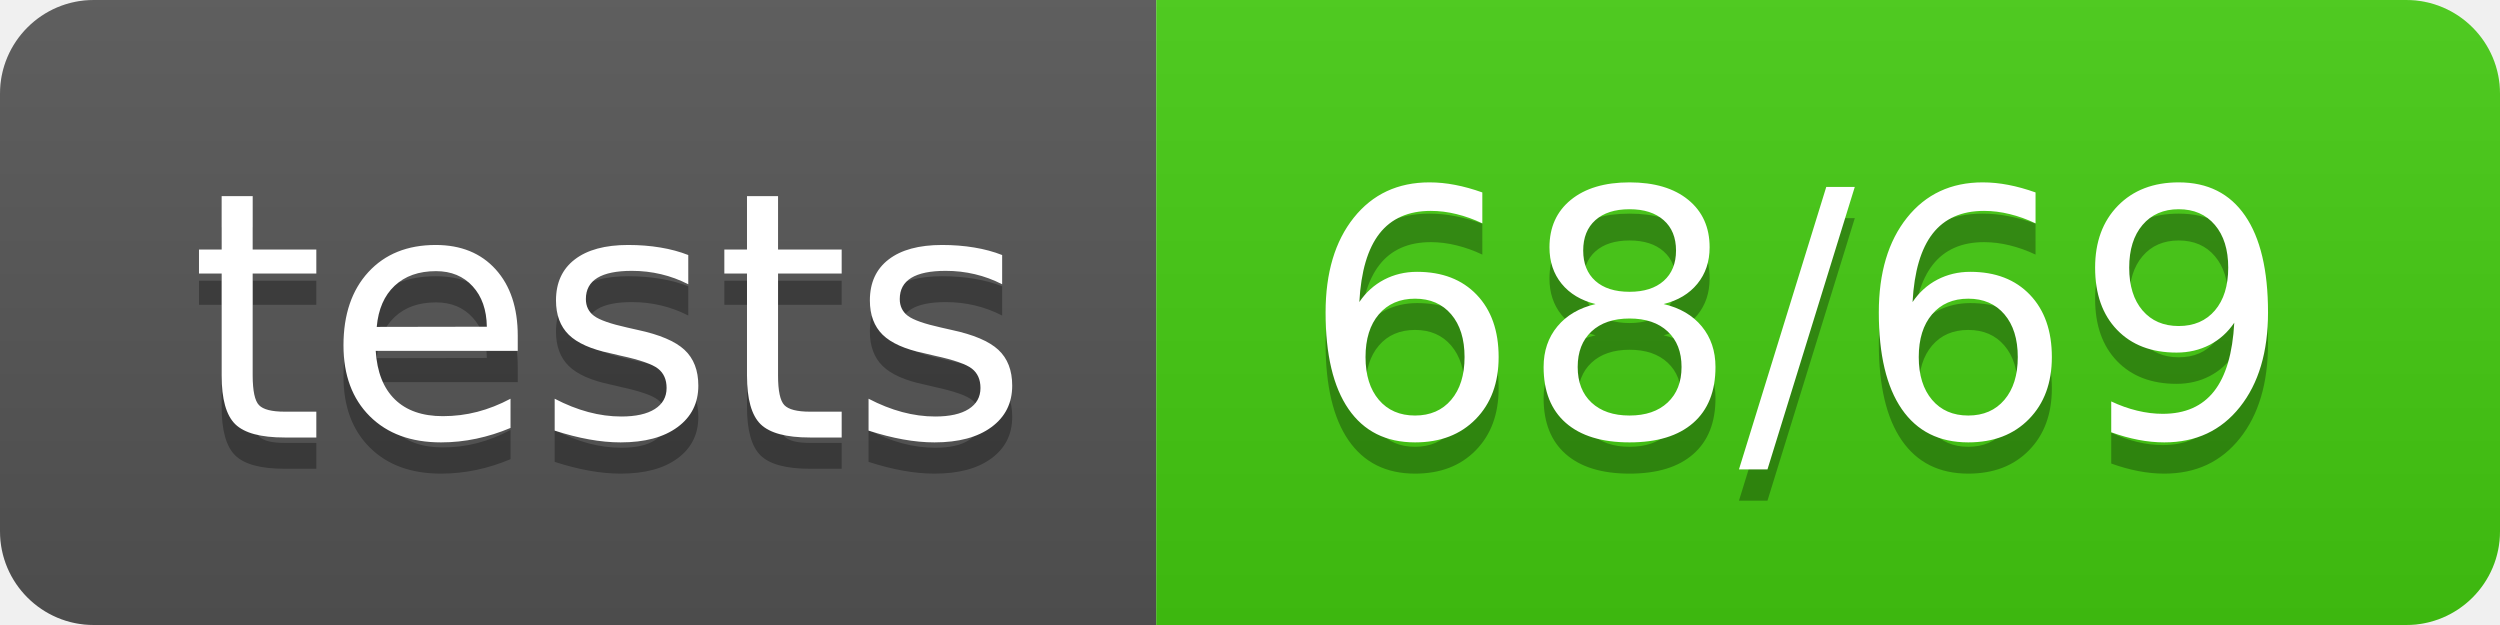
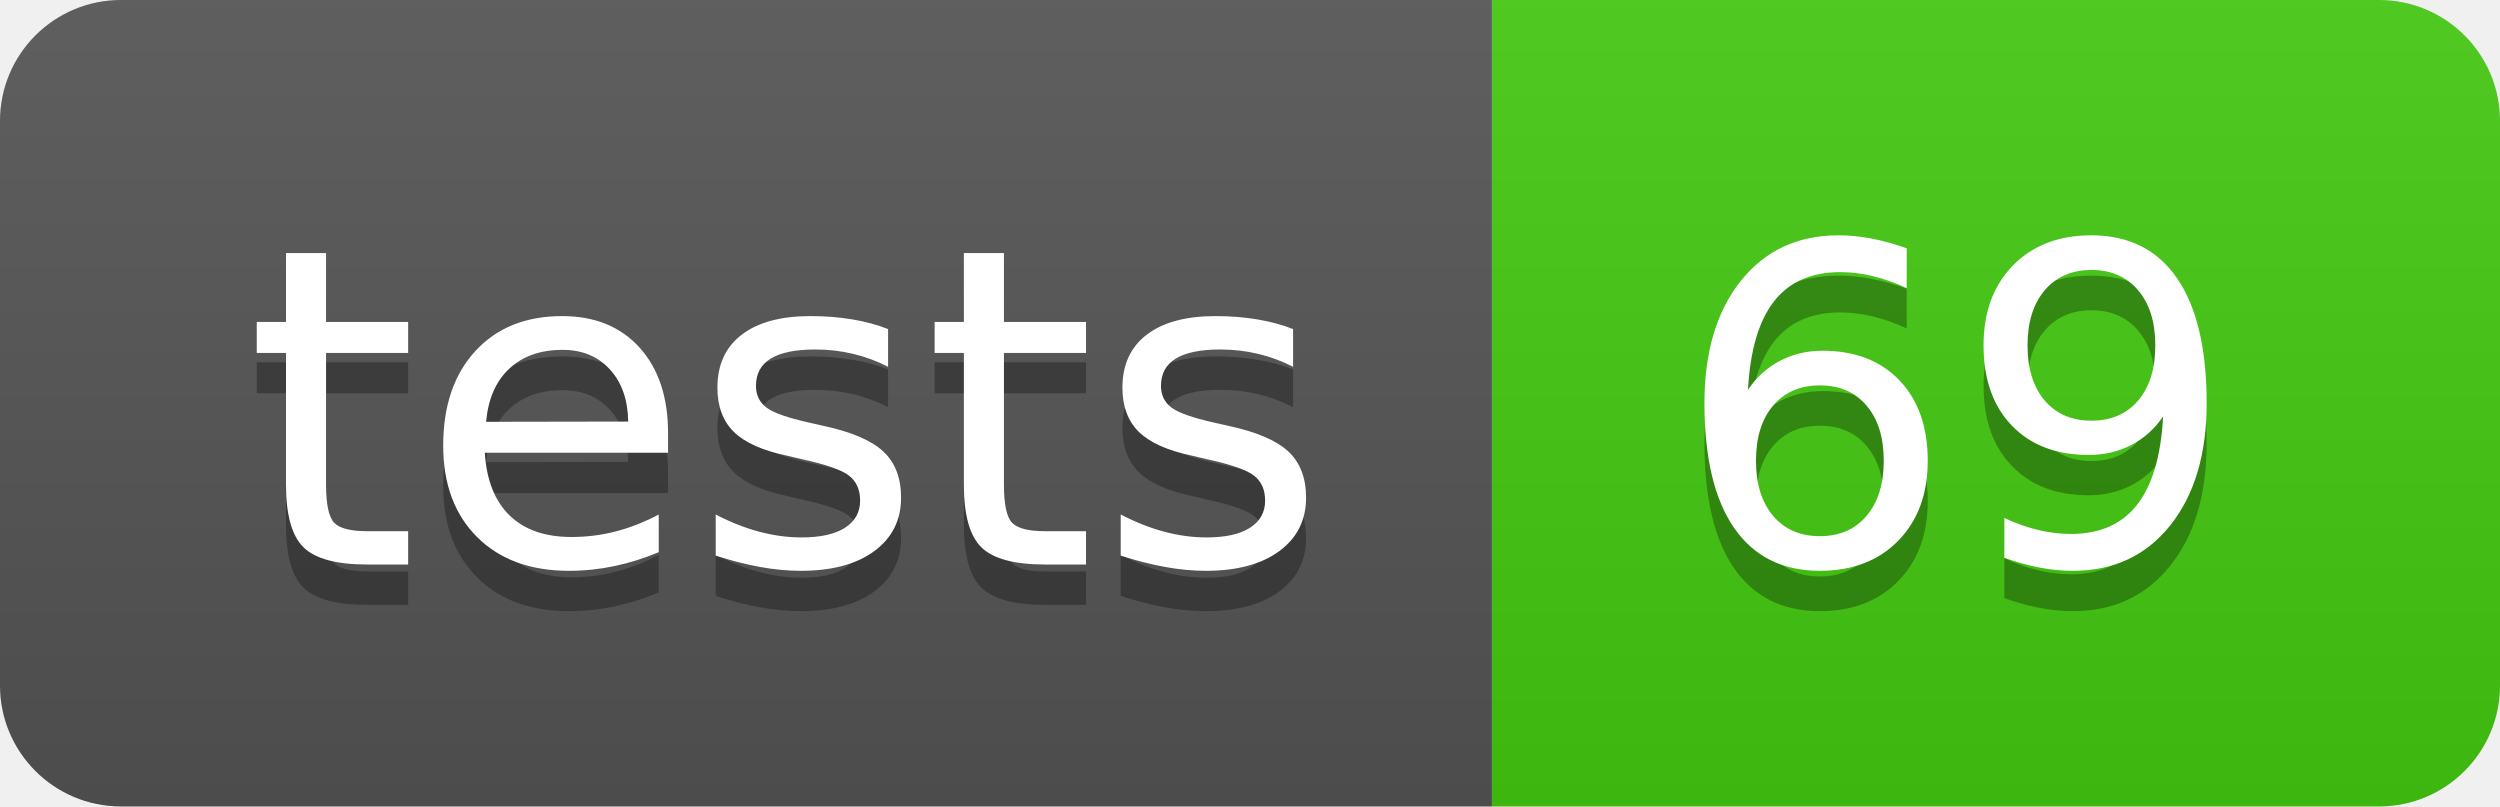
- <svg xmlns="http://www.w3.org/2000/svg" width="80" height="20" role="img" aria-label="tests: 68/69">
+ <svg xmlns="http://www.w3.org/2000/svg" width="62" height="20" role="img" aria-label="tests: 69">
  <linearGradient id="s" x2="0" y2="100%">
    <stop offset="0" stop-color="#bbb" stop-opacity=".1" />
    <stop offset="1" stop-opacity=".1" />
  </linearGradient>
  <clipPath id="r">
-     <rect width="80" height="20" rx="3" fill="#fff" />
+     <rect width="62" height="20" rx="3" fill="#fff" />
  </clipPath>
  <g clip-path="url(#r)">
    <rect width="37" height="20" fill="#555" />
-     <rect x="37" width="43" height="20" fill="#4c1" />
-     <rect width="80" height="20" fill="url(#s)" />
+     <rect x="37" width="25" height="20" fill="#4c1" />
+     <rect width="62" height="20" fill="url(#s)" />
  </g>
  <g fill="#fff" text-anchor="middle" font-family="Verdana,Geneva,DejaVu Sans,sans-serif" text-rendering="geometricPrecision" font-size="110">
    <text aria-hidden="true" x="195.0" y="150" fill="#010101" fill-opacity=".3" transform="scale(.1)" textLength="270">tests</text>
    <text x="195.0" y="140" transform="scale(.1)" fill="#fff" textLength="270">tests</text>
-     <text aria-hidden="true" x="575.0" y="150" fill="#010101" fill-opacity=".3" transform="scale(.1)" textLength="330">68/69</text>
-     <text x="575.0" y="140" transform="scale(.1)" fill="#fff" textLength="330">68/69</text>
+     <text aria-hidden="true" x="485.0" y="150" fill="#010101" fill-opacity=".3" transform="scale(.1)" textLength="150">69</text>
+     <text x="485.0" y="140" transform="scale(.1)" fill="#fff" textLength="150">69</text>
  </g>
</svg>
